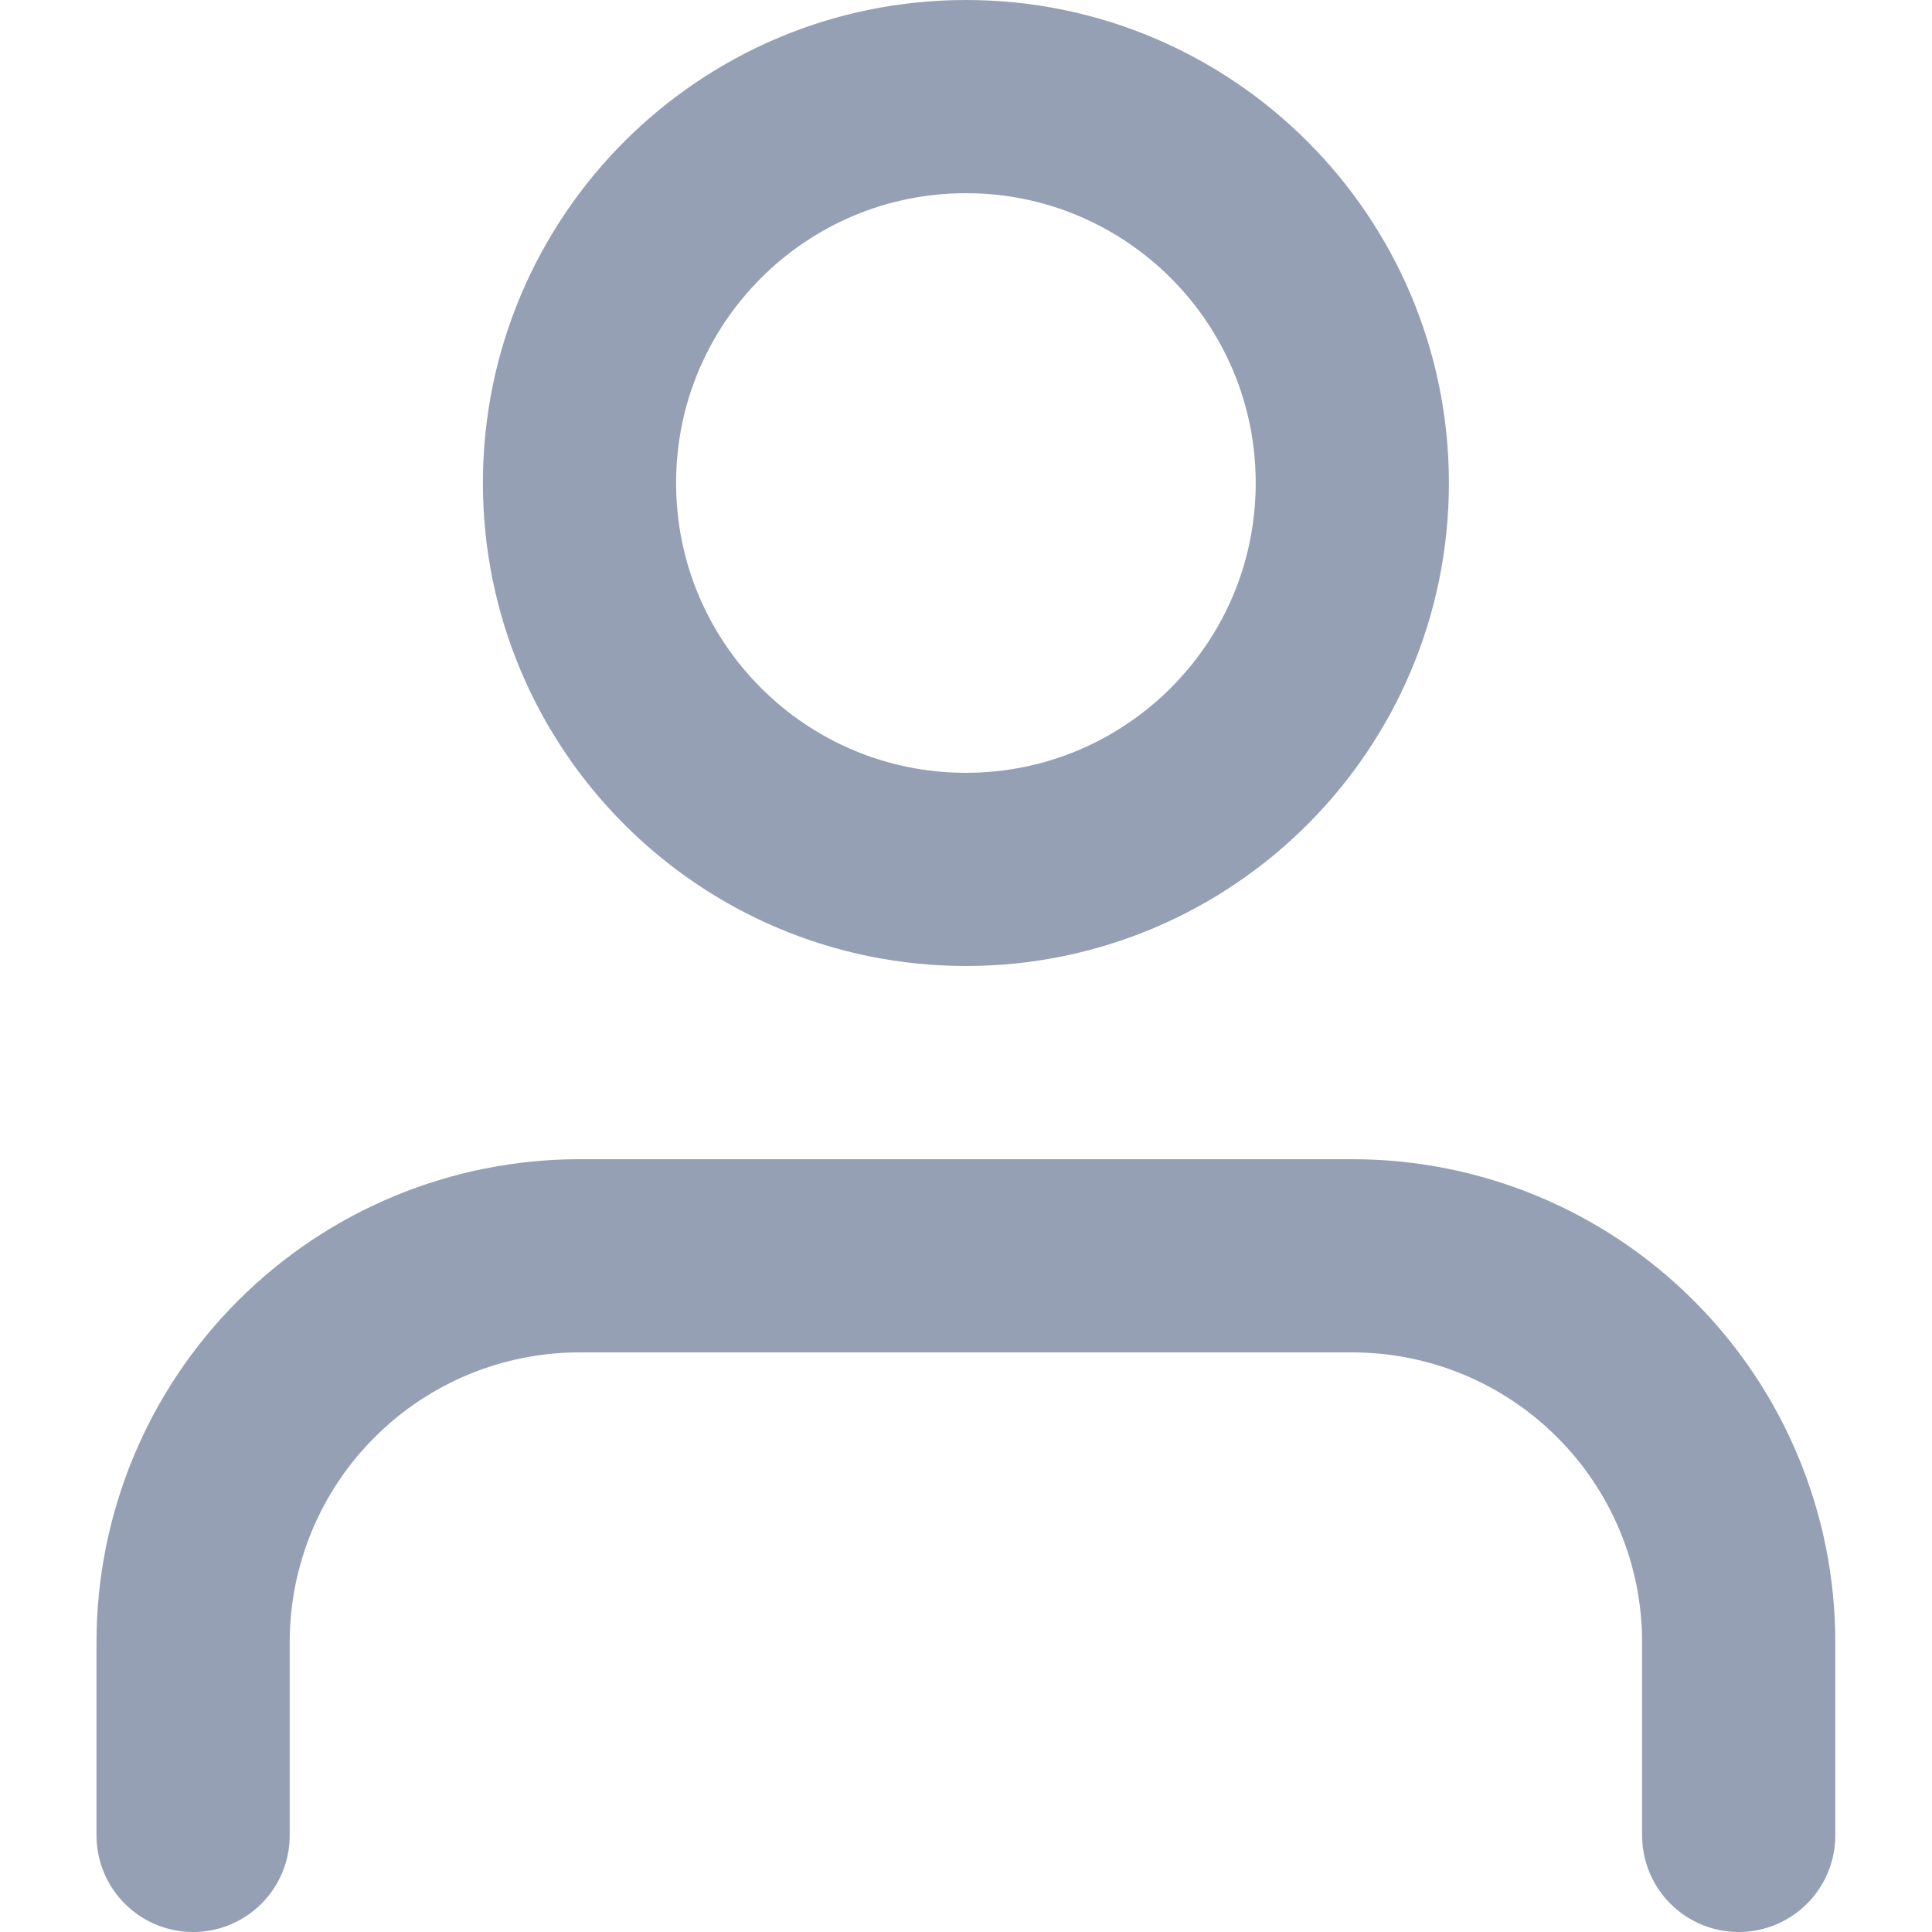
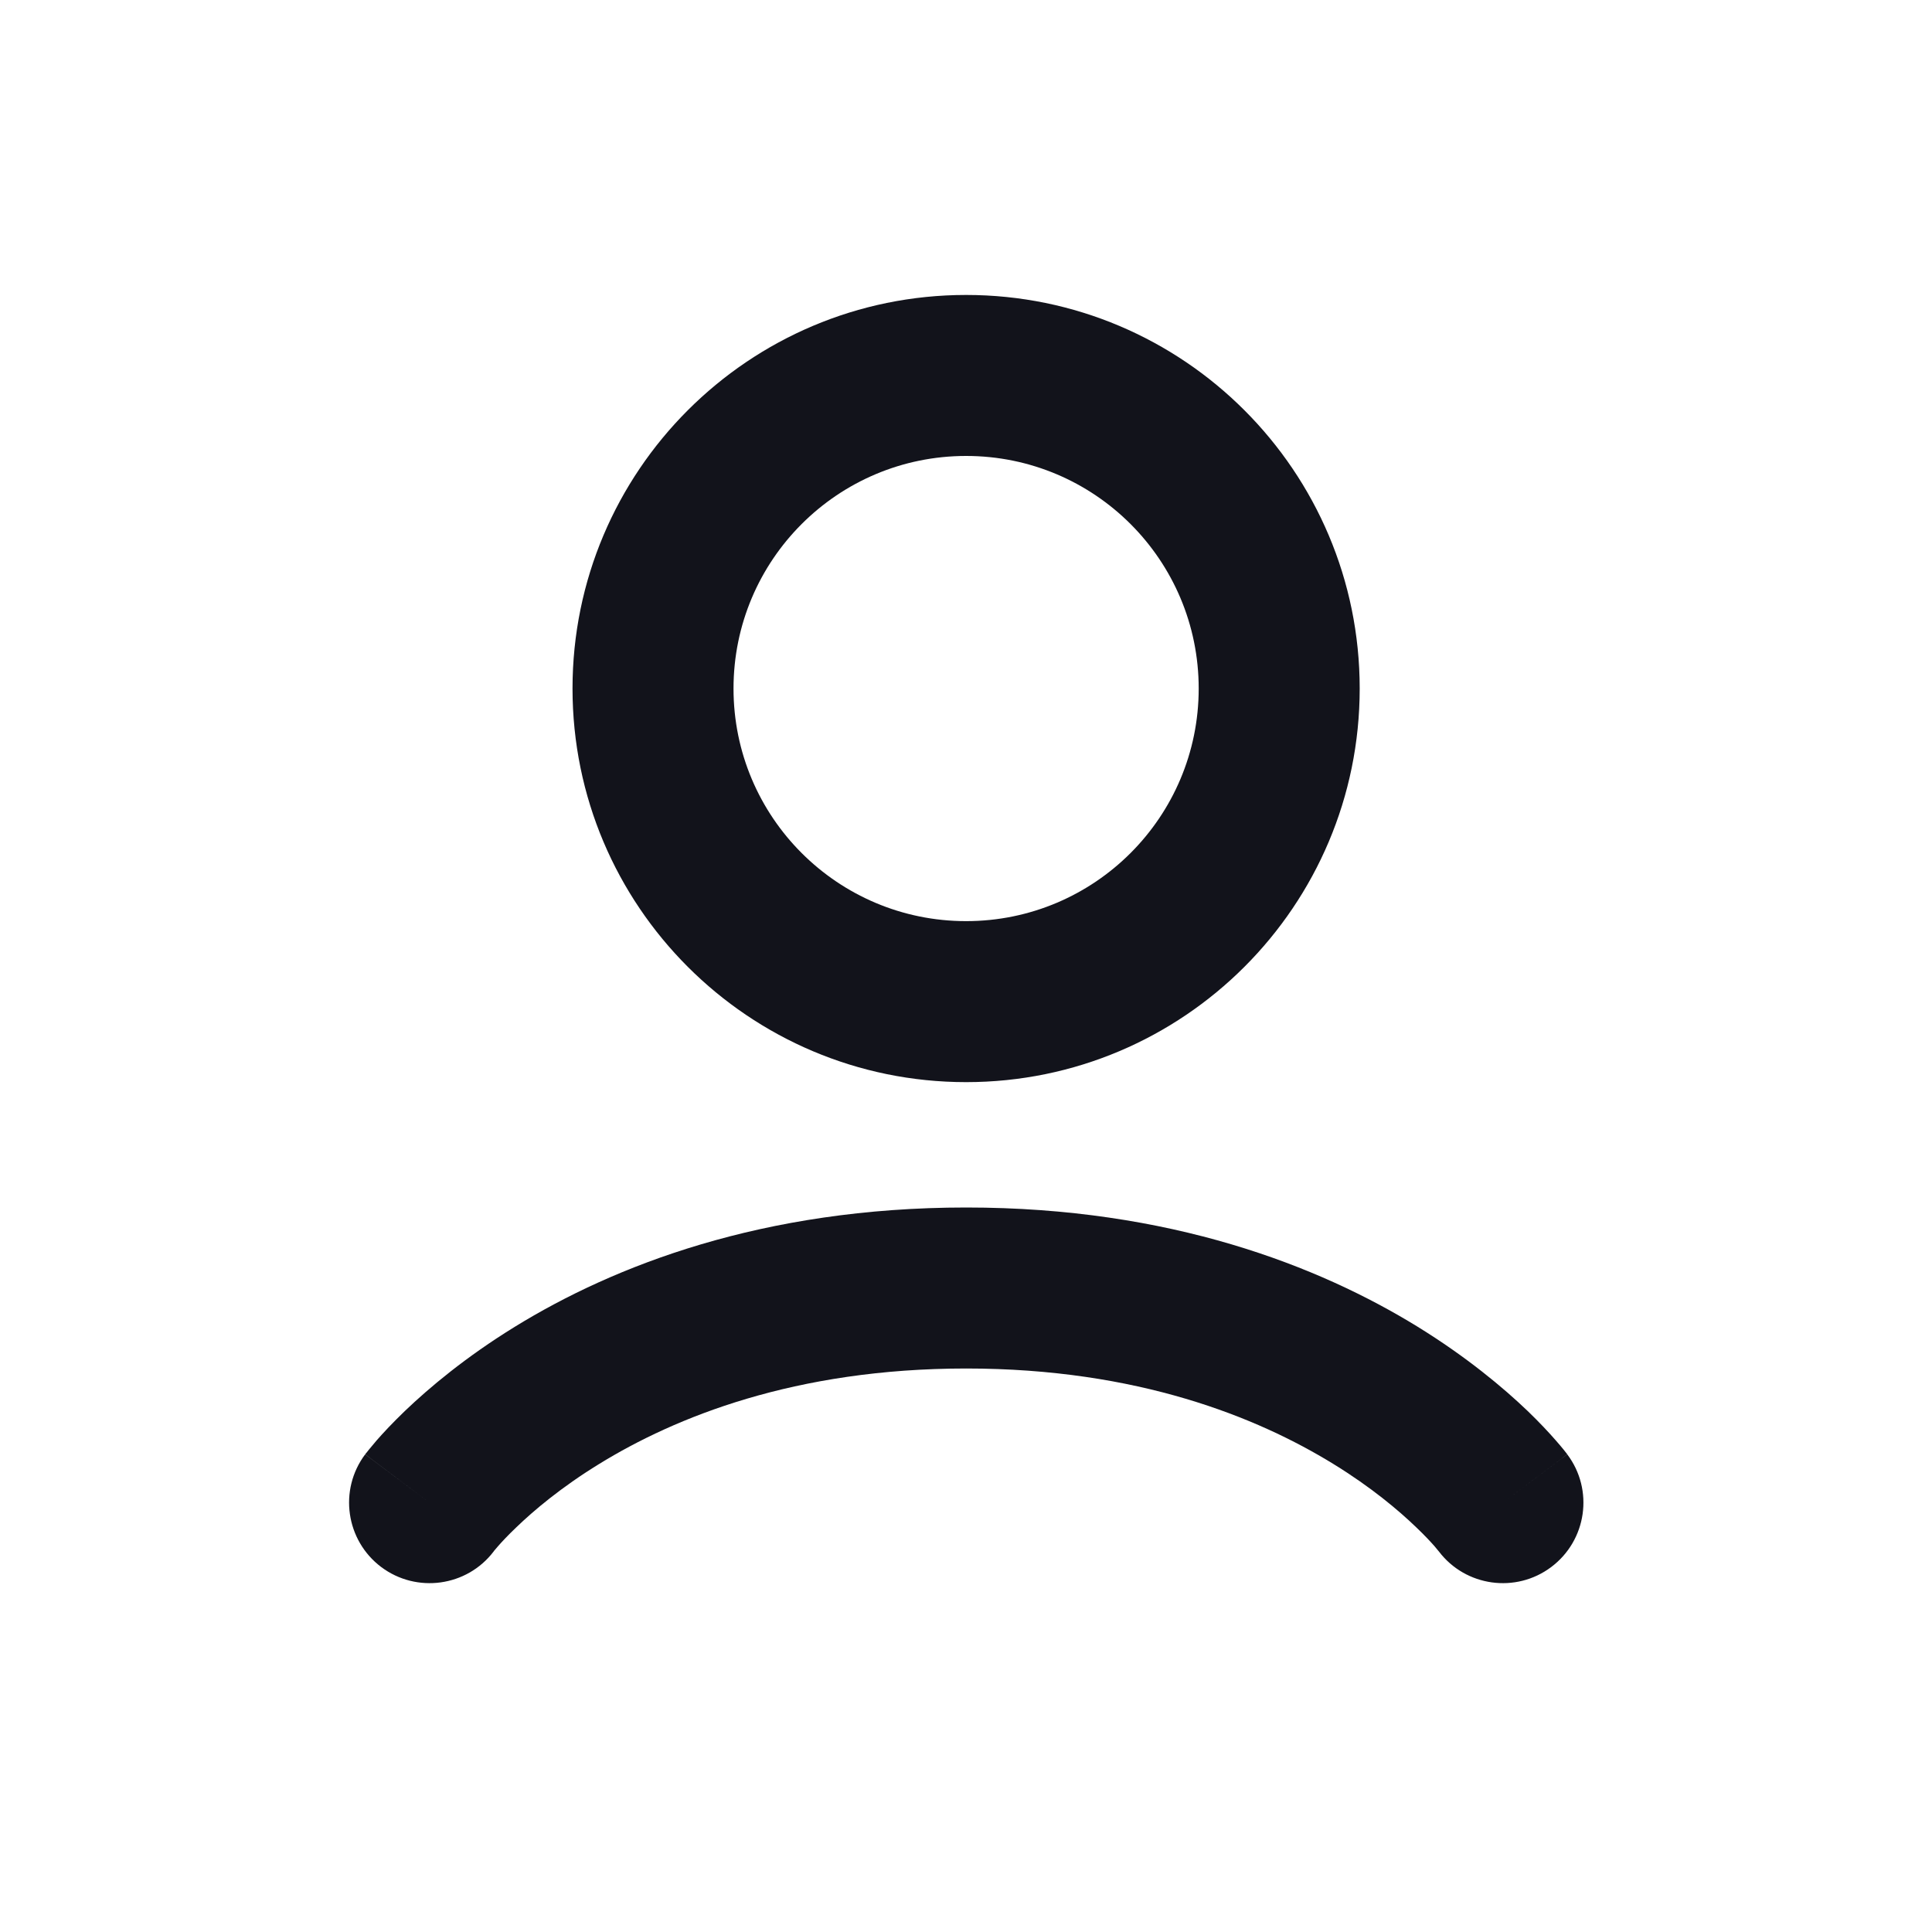
- <svg xmlns="http://www.w3.org/2000/svg" width="20" height="20" viewBox="0 0 20 20" fill="none">
-   <path d="M17.999 19V17C17.999 15.939 17.578 14.922 16.827 14.172C16.077 13.421 15.06 13 13.999 13H5.999C4.938 13 3.921 13.421 3.171 14.172C2.42 14.922 1.999 15.939 1.999 17V19" stroke="#96A0B5" stroke-width="2" stroke-linecap="round" stroke-linejoin="round" />
-   <path d="M9.999 9C12.208 9 13.999 7.209 13.999 5C13.999 2.791 12.208 1 9.999 1C7.79 1 5.999 2.791 5.999 5C5.999 7.209 7.79 9 9.999 9Z" stroke="#96A0B5" stroke-width="2" stroke-linecap="round" stroke-linejoin="round" />
+ <svg xmlns="http://www.w3.org/2000/svg" width="18" height="18" viewBox="0 0 18 18" fill="none">
+   <path fill-rule="evenodd" clip-rule="evenodd" d="M6.834 6.415C6.834 5.218 7.804 4.248 9.001 4.248C10.198 4.248 11.168 5.218 11.168 6.415C11.168 7.612 10.198 8.582 9.001 8.582C7.804 8.582 6.834 7.612 6.834 6.415ZM9.001 2.748C6.976 2.748 5.334 4.39 5.334 6.415C5.334 8.44 6.976 10.082 9.001 10.082C11.026 10.082 12.668 8.44 12.668 6.415C12.668 4.39 11.026 2.748 9.001 2.748ZM9.002 11.25C7.101 11.25 5.716 11.795 4.797 12.361C4.339 12.643 4.001 12.927 3.772 13.146C3.658 13.256 3.57 13.35 3.509 13.42C3.479 13.455 3.455 13.484 3.437 13.506C3.428 13.517 3.421 13.526 3.415 13.534L3.407 13.543L3.405 13.547L3.403 13.549L3.403 13.549C3.403 13.55 3.402 13.55 4.002 14L3.402 13.55C3.154 13.881 3.221 14.351 3.552 14.6C3.882 14.847 4.35 14.782 4.599 14.455L4.603 14.449C4.609 14.442 4.621 14.428 4.638 14.408C4.673 14.368 4.73 14.306 4.811 14.229C4.973 14.073 5.228 13.857 5.583 13.639C6.288 13.205 7.404 12.75 9.002 12.75C10.601 12.75 11.716 13.205 12.422 13.639C12.777 13.857 13.032 14.073 13.194 14.229C13.275 14.306 13.332 14.368 13.367 14.408C13.384 14.428 13.396 14.442 13.401 14.449L13.406 14.455C13.655 14.782 14.123 14.847 14.452 14.6C14.784 14.351 14.851 13.881 14.602 13.55L14.002 14C14.602 13.55 14.602 13.55 14.602 13.549L14.601 13.549L14.6 13.547L14.597 13.543L14.59 13.534C14.584 13.526 14.577 13.517 14.568 13.506C14.55 13.484 14.526 13.455 14.495 13.42C14.434 13.35 14.347 13.256 14.233 13.146C14.004 12.927 13.665 12.643 13.208 12.361C12.288 11.795 10.904 11.25 9.002 11.25Z" fill="#12131B" />
</svg>
